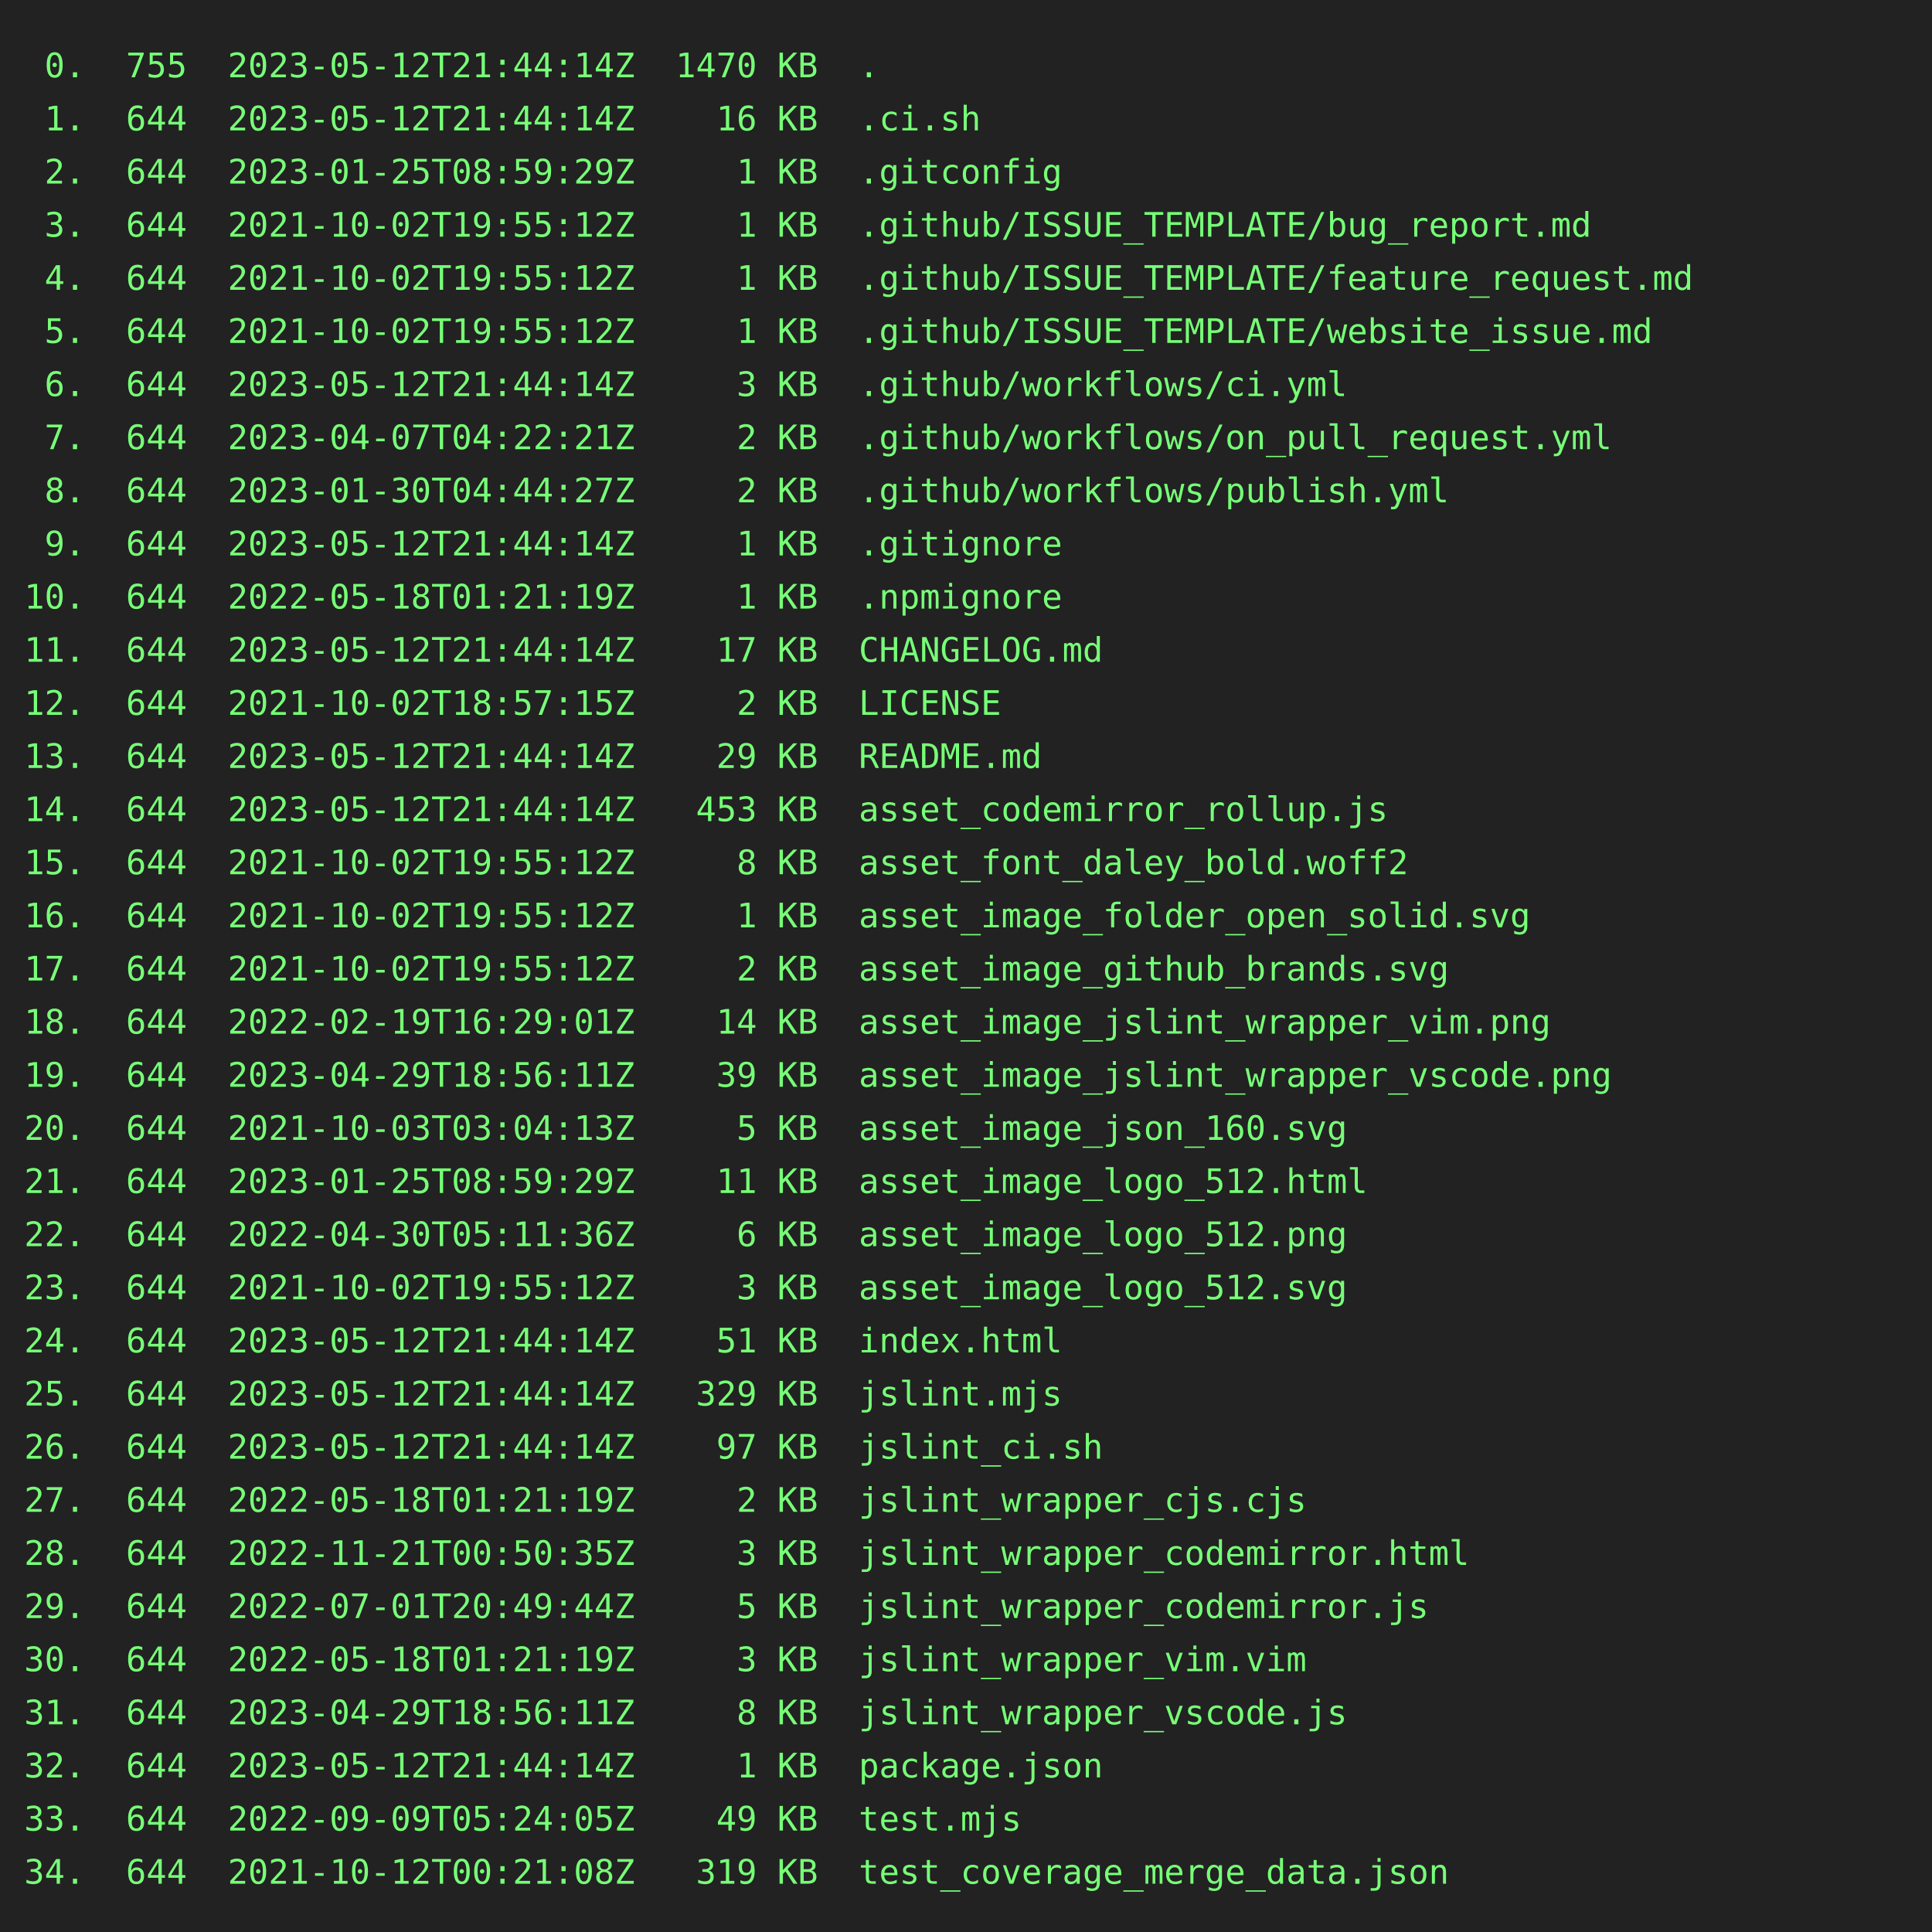
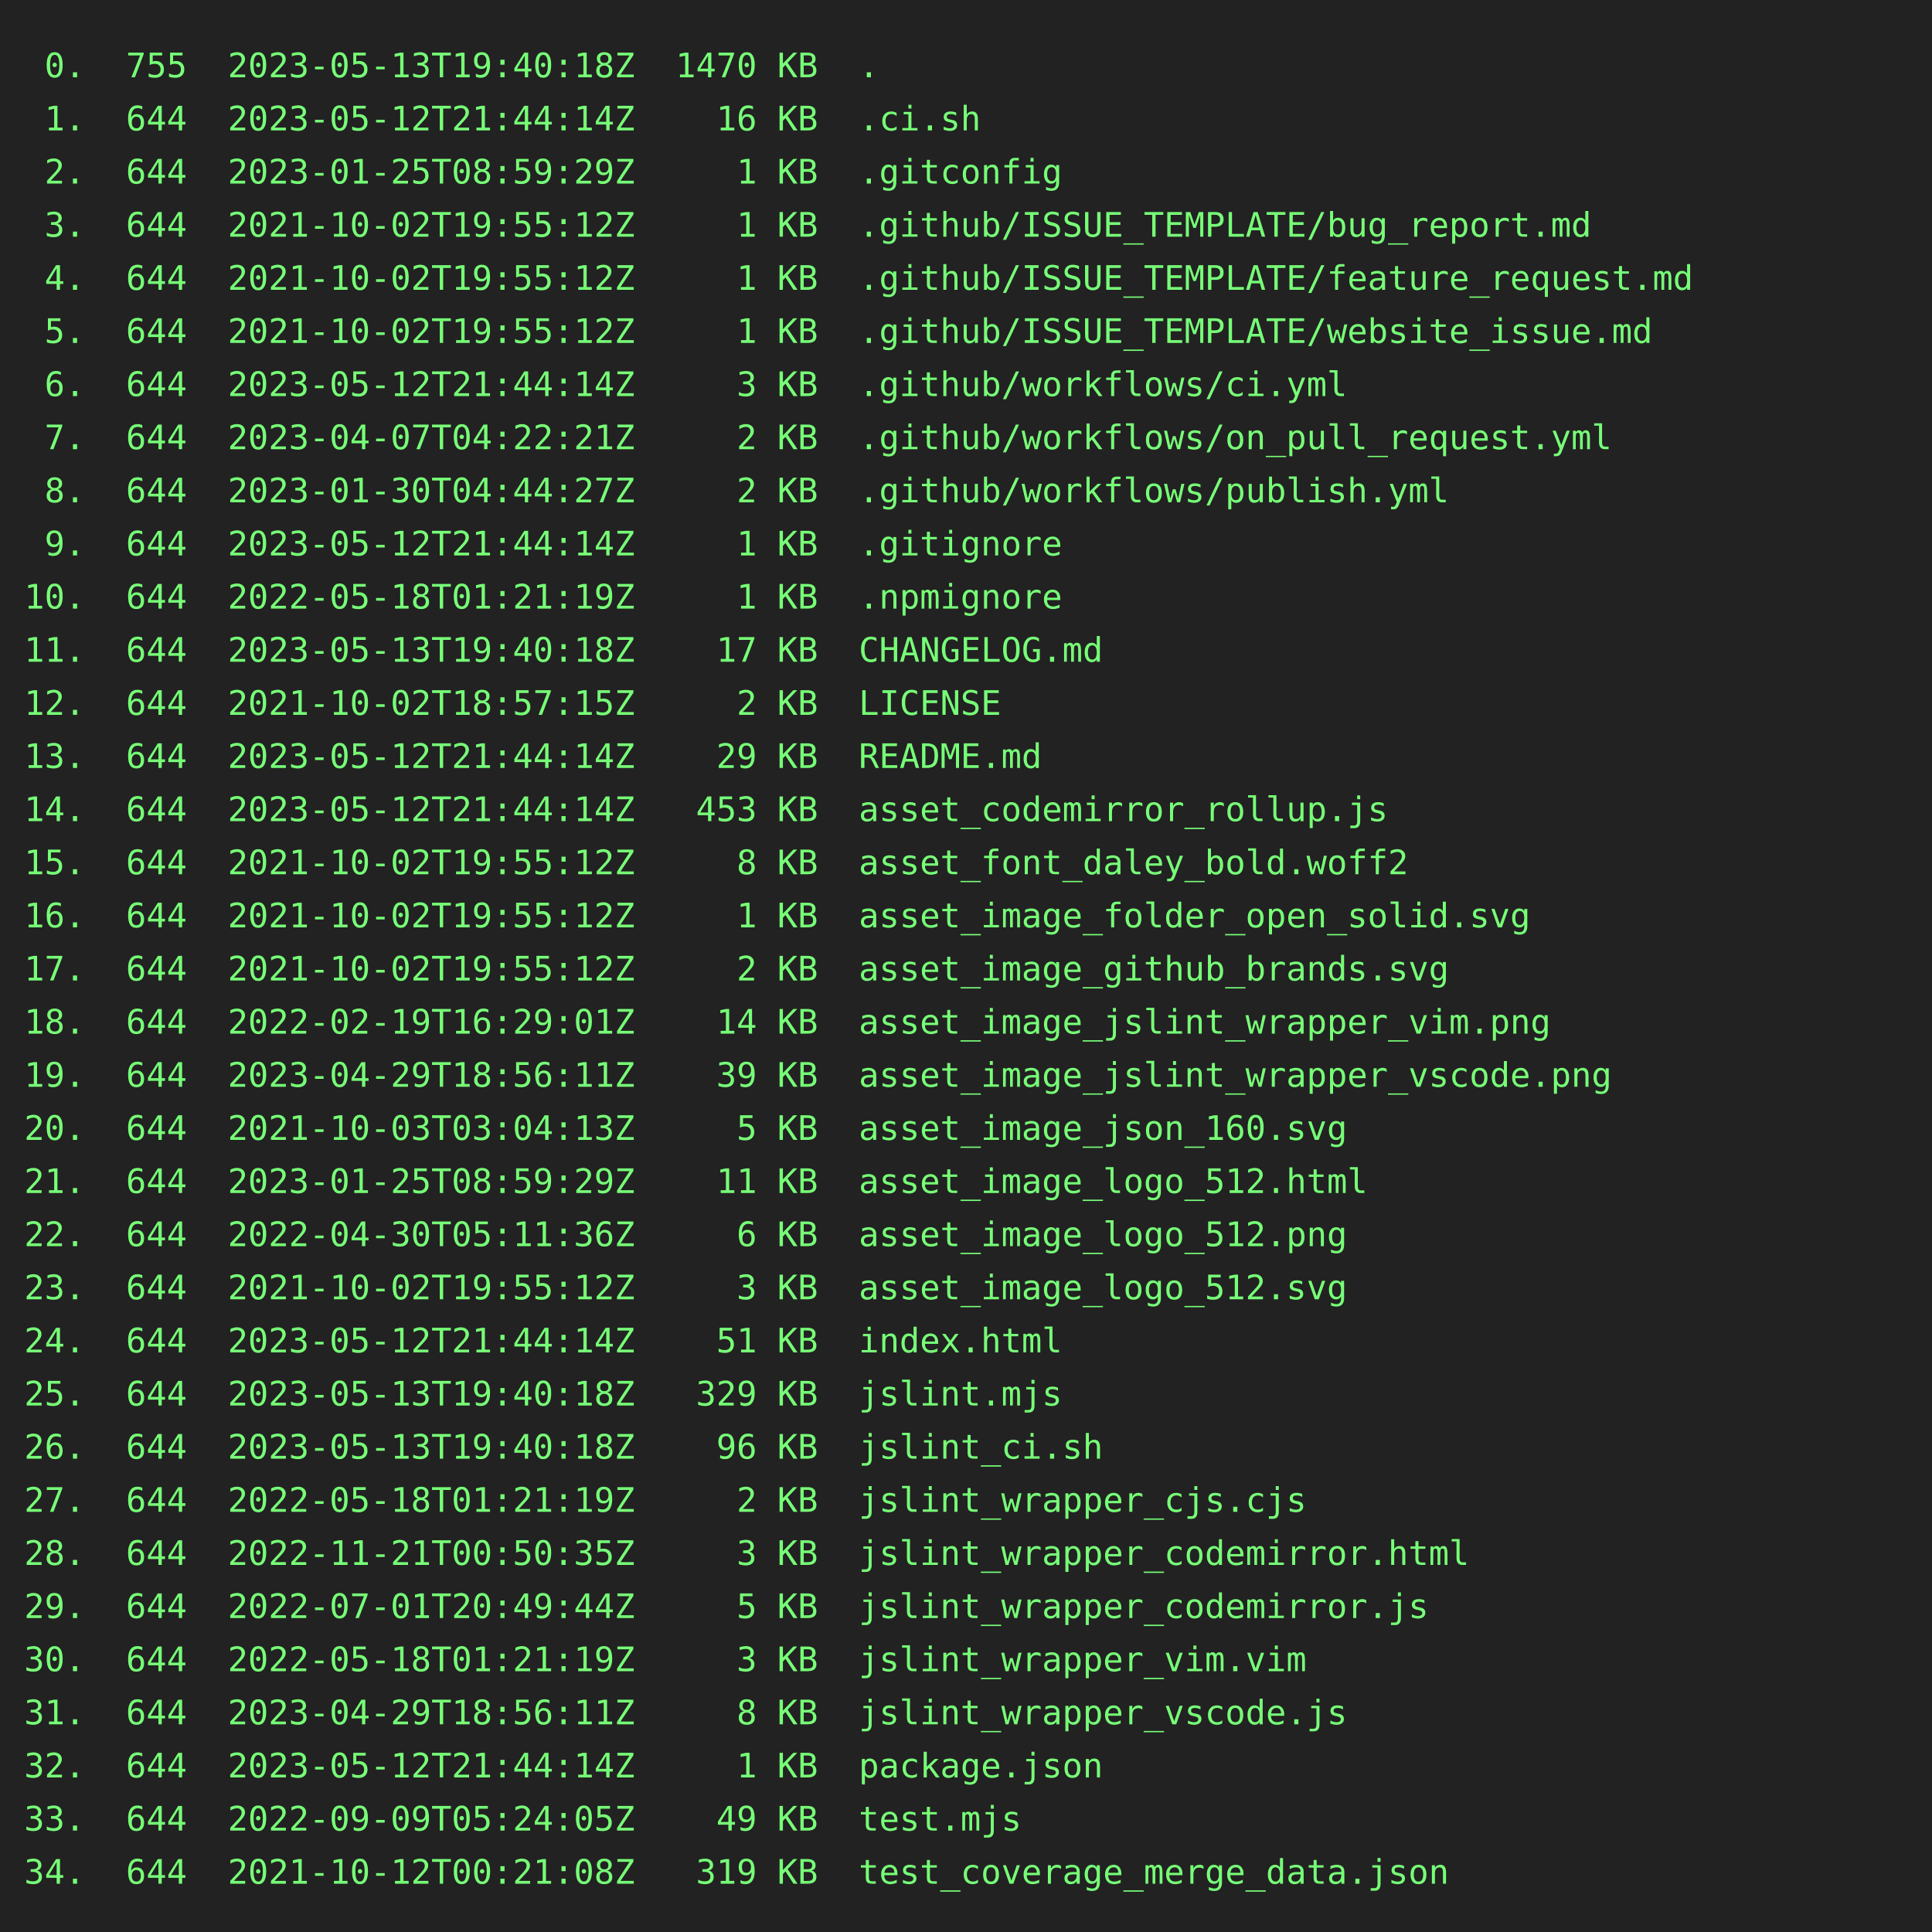
<svg xmlns="http://www.w3.org/2000/svg" height="800" width="800">
  <rect height="800" fill="#222" width="800" />
  <text fill="#7f7" font-family="consolas, menlo, monospace" font-size="14" xml:space="preserve">
-     <tspan lengthAdjust="spacingAndGlyphs" textLength="768" x="10" y="32"> 0.  755  2023-05-12T21:44:14Z  1470 KB  .                                                       </tspan>
+     <tspan lengthAdjust="spacingAndGlyphs" textLength="768" x="10" y="32"> 0.  755  2023-05-13T19:40:18Z  1470 KB  .                                                       </tspan>
    <tspan lengthAdjust="spacingAndGlyphs" textLength="768" x="10" y="54"> 1.  644  2023-05-12T21:44:14Z    16 KB  .ci.sh                                                  </tspan>
    <tspan lengthAdjust="spacingAndGlyphs" textLength="768" x="10" y="76"> 2.  644  2023-01-25T08:59:29Z     1 KB  .gitconfig                                              </tspan>
    <tspan lengthAdjust="spacingAndGlyphs" textLength="768" x="10" y="98"> 3.  644  2021-10-02T19:55:12Z     1 KB  .github/ISSUE_TEMPLATE/bug_report.md                    </tspan>
    <tspan lengthAdjust="spacingAndGlyphs" textLength="768" x="10" y="120"> 4.  644  2021-10-02T19:55:12Z     1 KB  .github/ISSUE_TEMPLATE/feature_request.md               </tspan>
    <tspan lengthAdjust="spacingAndGlyphs" textLength="768" x="10" y="142"> 5.  644  2021-10-02T19:55:12Z     1 KB  .github/ISSUE_TEMPLATE/website_issue.md                 </tspan>
    <tspan lengthAdjust="spacingAndGlyphs" textLength="768" x="10" y="164"> 6.  644  2023-05-12T21:44:14Z     3 KB  .github/workflows/ci.yml                                </tspan>
    <tspan lengthAdjust="spacingAndGlyphs" textLength="768" x="10" y="186"> 7.  644  2023-04-07T04:22:21Z     2 KB  .github/workflows/on_pull_request.yml                   </tspan>
    <tspan lengthAdjust="spacingAndGlyphs" textLength="768" x="10" y="208"> 8.  644  2023-01-30T04:44:27Z     2 KB  .github/workflows/publish.yml                           </tspan>
    <tspan lengthAdjust="spacingAndGlyphs" textLength="768" x="10" y="230"> 9.  644  2023-05-12T21:44:14Z     1 KB  .gitignore                                              </tspan>
    <tspan lengthAdjust="spacingAndGlyphs" textLength="768" x="10" y="252">10.  644  2022-05-18T01:21:19Z     1 KB  .npmignore                                              </tspan>
-     <tspan lengthAdjust="spacingAndGlyphs" textLength="768" x="10" y="274">11.  644  2023-05-12T21:44:14Z    17 KB  CHANGELOG.md                                            </tspan>
+     <tspan lengthAdjust="spacingAndGlyphs" textLength="768" x="10" y="274">11.  644  2023-05-13T19:40:18Z    17 KB  CHANGELOG.md                                            </tspan>
    <tspan lengthAdjust="spacingAndGlyphs" textLength="768" x="10" y="296">12.  644  2021-10-02T18:57:15Z     2 KB  LICENSE                                                 </tspan>
    <tspan lengthAdjust="spacingAndGlyphs" textLength="768" x="10" y="318">13.  644  2023-05-12T21:44:14Z    29 KB  README.md                                               </tspan>
    <tspan lengthAdjust="spacingAndGlyphs" textLength="768" x="10" y="340">14.  644  2023-05-12T21:44:14Z   453 KB  asset_codemirror_rollup.js                              </tspan>
    <tspan lengthAdjust="spacingAndGlyphs" textLength="768" x="10" y="362">15.  644  2021-10-02T19:55:12Z     8 KB  asset_font_daley_bold.woff2                             </tspan>
    <tspan lengthAdjust="spacingAndGlyphs" textLength="768" x="10" y="384">16.  644  2021-10-02T19:55:12Z     1 KB  asset_image_folder_open_solid.svg                       </tspan>
    <tspan lengthAdjust="spacingAndGlyphs" textLength="768" x="10" y="406">17.  644  2021-10-02T19:55:12Z     2 KB  asset_image_github_brands.svg                           </tspan>
    <tspan lengthAdjust="spacingAndGlyphs" textLength="768" x="10" y="428">18.  644  2022-02-19T16:29:01Z    14 KB  asset_image_jslint_wrapper_vim.png                      </tspan>
    <tspan lengthAdjust="spacingAndGlyphs" textLength="768" x="10" y="450">19.  644  2023-04-29T18:56:11Z    39 KB  asset_image_jslint_wrapper_vscode.png                   </tspan>
    <tspan lengthAdjust="spacingAndGlyphs" textLength="768" x="10" y="472">20.  644  2021-10-03T03:04:13Z     5 KB  asset_image_json_160.svg                                </tspan>
    <tspan lengthAdjust="spacingAndGlyphs" textLength="768" x="10" y="494">21.  644  2023-01-25T08:59:29Z    11 KB  asset_image_logo_512.html                               </tspan>
    <tspan lengthAdjust="spacingAndGlyphs" textLength="768" x="10" y="516">22.  644  2022-04-30T05:11:36Z     6 KB  asset_image_logo_512.png                                </tspan>
    <tspan lengthAdjust="spacingAndGlyphs" textLength="768" x="10" y="538">23.  644  2021-10-02T19:55:12Z     3 KB  asset_image_logo_512.svg                                </tspan>
    <tspan lengthAdjust="spacingAndGlyphs" textLength="768" x="10" y="560">24.  644  2023-05-12T21:44:14Z    51 KB  index.html                                              </tspan>
-     <tspan lengthAdjust="spacingAndGlyphs" textLength="768" x="10" y="582">25.  644  2023-05-12T21:44:14Z   329 KB  jslint.mjs                                              </tspan>
-     <tspan lengthAdjust="spacingAndGlyphs" textLength="768" x="10" y="604">26.  644  2023-05-12T21:44:14Z    97 KB  jslint_ci.sh                                            </tspan>
+     <tspan lengthAdjust="spacingAndGlyphs" textLength="768" x="10" y="582">25.  644  2023-05-13T19:40:18Z   329 KB  jslint.mjs                                              </tspan>
+     <tspan lengthAdjust="spacingAndGlyphs" textLength="768" x="10" y="604">26.  644  2023-05-13T19:40:18Z    96 KB  jslint_ci.sh                                            </tspan>
    <tspan lengthAdjust="spacingAndGlyphs" textLength="768" x="10" y="626">27.  644  2022-05-18T01:21:19Z     2 KB  jslint_wrapper_cjs.cjs                                  </tspan>
    <tspan lengthAdjust="spacingAndGlyphs" textLength="768" x="10" y="648">28.  644  2022-11-21T00:50:35Z     3 KB  jslint_wrapper_codemirror.html                          </tspan>
    <tspan lengthAdjust="spacingAndGlyphs" textLength="768" x="10" y="670">29.  644  2022-07-01T20:49:44Z     5 KB  jslint_wrapper_codemirror.js                            </tspan>
    <tspan lengthAdjust="spacingAndGlyphs" textLength="768" x="10" y="692">30.  644  2022-05-18T01:21:19Z     3 KB  jslint_wrapper_vim.vim                                  </tspan>
    <tspan lengthAdjust="spacingAndGlyphs" textLength="768" x="10" y="714">31.  644  2023-04-29T18:56:11Z     8 KB  jslint_wrapper_vscode.js                                </tspan>
    <tspan lengthAdjust="spacingAndGlyphs" textLength="768" x="10" y="736">32.  644  2023-05-12T21:44:14Z     1 KB  package.json                                            </tspan>
    <tspan lengthAdjust="spacingAndGlyphs" textLength="768" x="10" y="758">33.  644  2022-09-09T05:24:05Z    49 KB  test.mjs                                                </tspan>
    <tspan lengthAdjust="spacingAndGlyphs" textLength="768" x="10" y="780">34.  644  2021-10-12T00:21:08Z   319 KB  test_coverage_merge_data.json                           </tspan>
  </text>
</svg>
